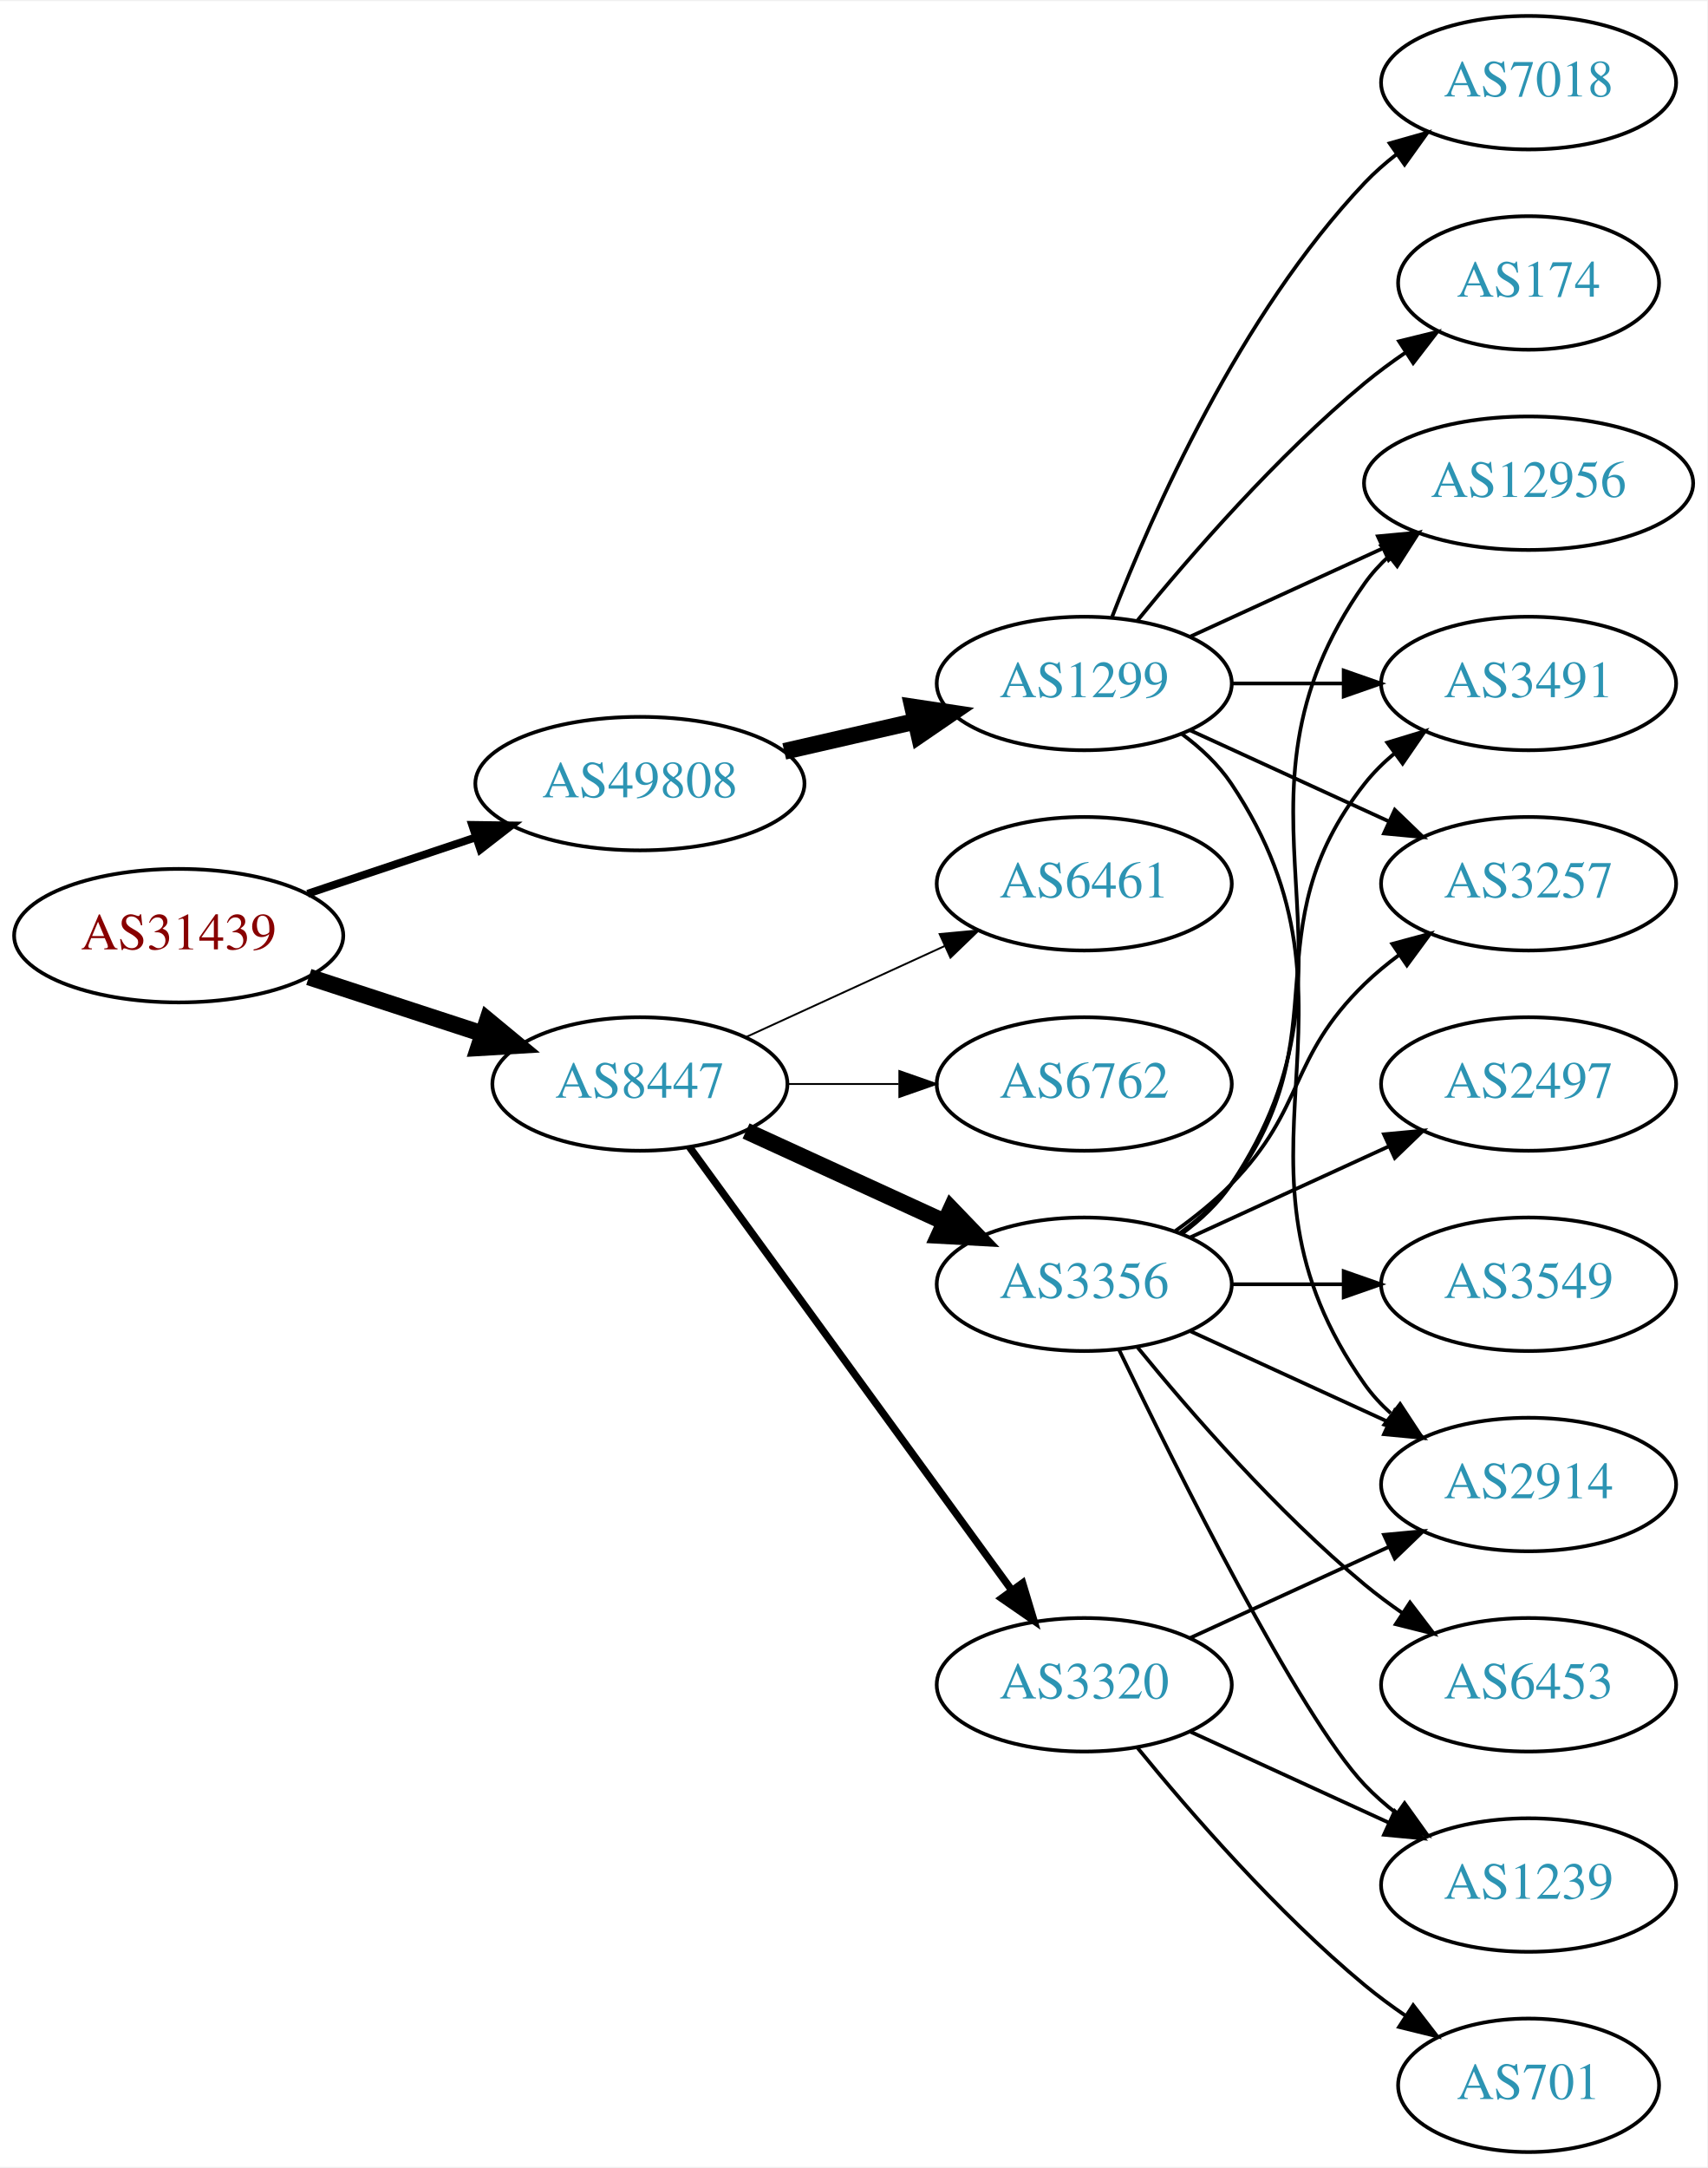
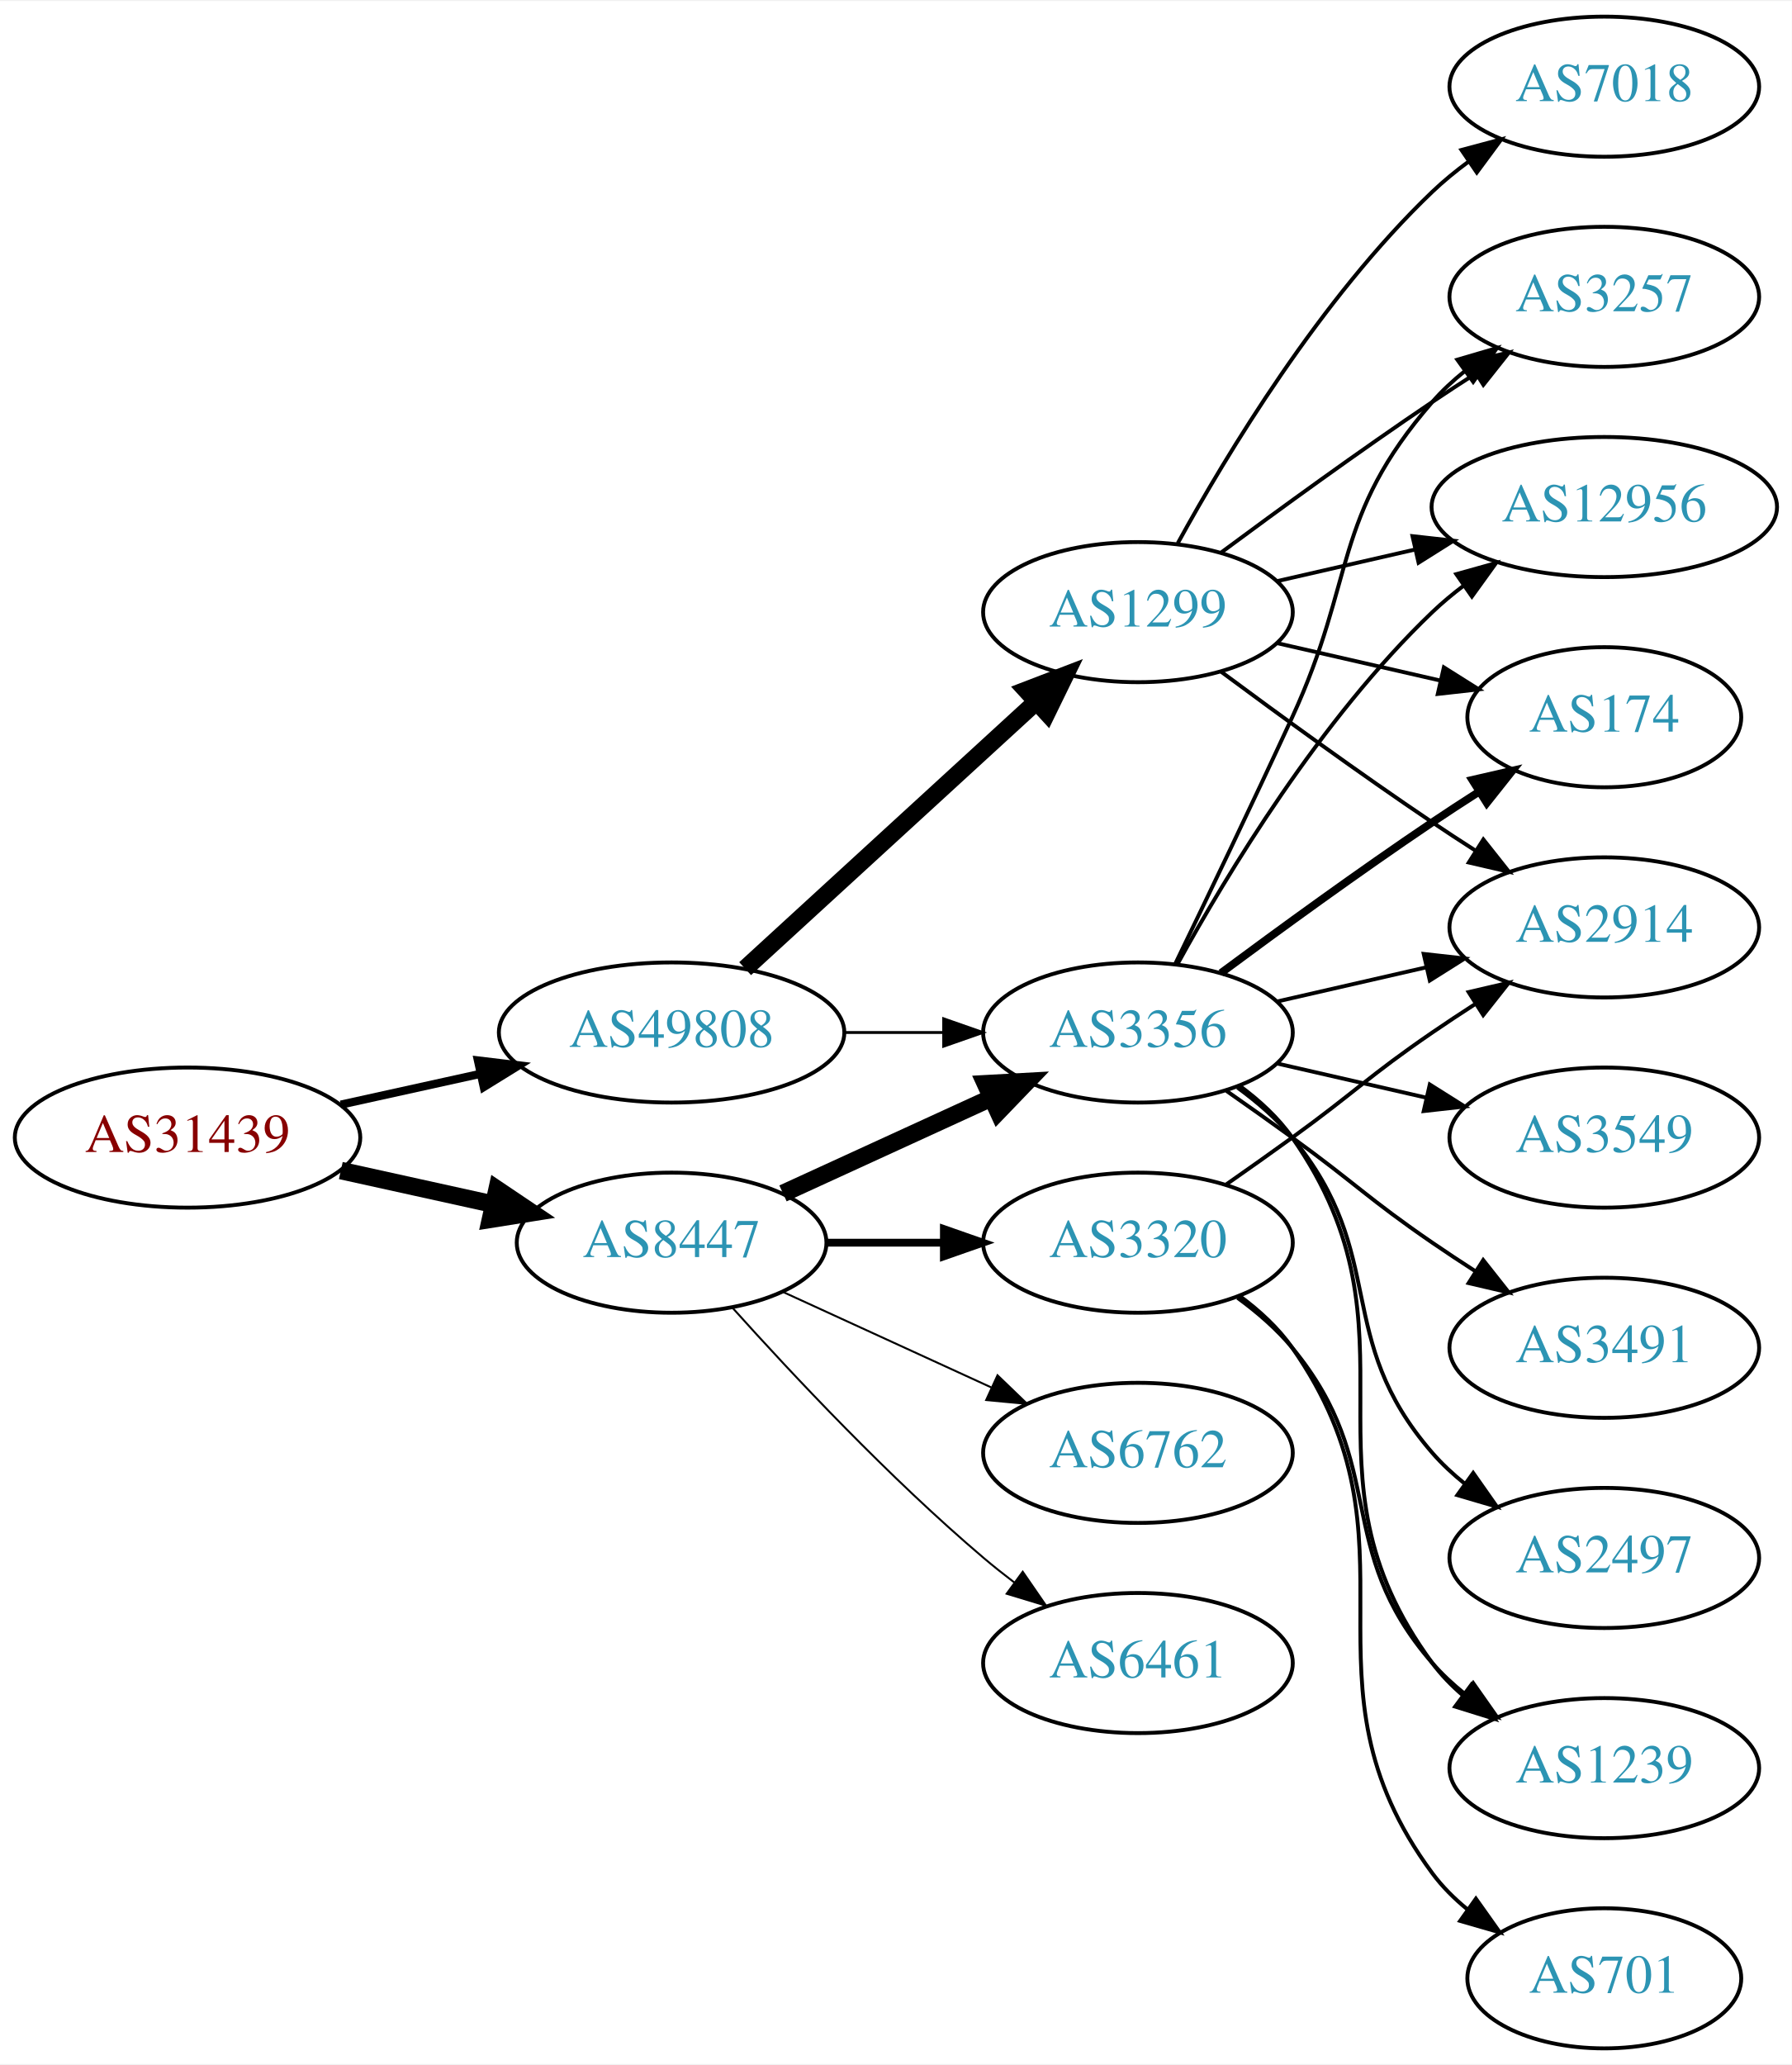
- <svg xmlns="http://www.w3.org/2000/svg" xmlns:xlink="http://www.w3.org/1999/xlink" width="460pt" height="584pt" viewBox="0.00 0.00 460.47 584.00">
-   <g id="graph0" class="graph" transform="scale(1 1) rotate(0) translate(4 580)">
-     <polygon fill="white" stroke="none" points="-4,4 -4,-580 456.469,-580 456.469,4 -4,4" />
+ <svg xmlns="http://www.w3.org/2000/svg" xmlns:xlink="http://www.w3.org/1999/xlink" width="460pt" height="530pt" viewBox="0.00 0.00 460.47 530.00">
+   <g id="graph0" class="graph" transform="scale(1 1) rotate(0) translate(4 526)">
+     <polygon fill="white" stroke="none" points="-4,4 -4,-526 456.469,-526 456.469,4 -4,4" />
    <g id="node1" class="node">
      <g id="a_node1">
        <a xlink:href="/asn/31439" xlink:title="AS31439 ~ OOe Tourismus Technologie GmbH [AT]">
-           <ellipse fill="#ffffff" stroke="black" cx="44.196" cy="-328" rx="44.393" ry="18" />
-           <text text-anchor="middle" x="44.196" y="-324.3" font-family="Times,serif" font-size="14.00" fill="#880000">AS31439</text>
+           <ellipse fill="#ffffff" stroke="black" cx="44.196" cy="-234" rx="44.393" ry="18" />
+           <text text-anchor="middle" x="44.196" y="-230.3" font-family="Times,serif" font-size="14.00" fill="#880000">AS31439</text>
        </a>
      </g>
    </g>
    <g id="node2" class="node">
      <g id="a_node2">
        <a xlink:href="/asn/8447" xlink:title="AS8447 ~ A1 Telekom Austria AG [AT]">
-           <ellipse fill="#ffffff" stroke="black" cx="168.588" cy="-288" rx="39.794" ry="18" />
-           <text text-anchor="middle" x="168.588" y="-284.3" font-family="Times,serif" font-size="14.00" fill="#2c94b3">AS8447</text>
+           <ellipse fill="#ffffff" stroke="black" cx="168.588" cy="-207" rx="39.794" ry="18" />
+           <text text-anchor="middle" x="168.588" y="-203.3" font-family="Times,serif" font-size="14.00" fill="#2c94b3">AS8447</text>
        </a>
      </g>
    </g>
    <g id="edge1" class="edge">
-       <path fill="none" stroke="black" stroke-width="4.5" d="M79.289,-316.858C93.795,-312.117 110.846,-306.544 126.077,-301.567" />
-       <polygon fill="black" stroke="black" stroke-width="4.5" points="127.496,-305.245 135.778,-298.396 125.05,-297.76 127.496,-305.245" />
+       <path fill="none" stroke="black" stroke-width="4.5" d="M83.586,-225.531C95.977,-222.798 109.824,-219.743 122.644,-216.915" />
+       <polygon fill="black" stroke="black" stroke-width="4.5" points="123.742,-220.705 132.659,-214.705 122.045,-213.015 123.742,-220.705" />
    </g>
    <g id="node3" class="node">
      <g id="a_node3">
        <a xlink:href="/asn/49808" xlink:title="AS49808 ~ POWERSPEED-AS [AT]">
-           <ellipse fill="#ffffff" stroke="black" cx="168.588" cy="-369" rx="44.393" ry="18" />
-           <text text-anchor="middle" x="168.588" y="-365.3" font-family="Times,serif" font-size="14.00" fill="#2c94b3">AS49808</text>
+           <ellipse fill="#ffffff" stroke="black" cx="168.588" cy="-261" rx="44.393" ry="18" />
+           <text text-anchor="middle" x="168.588" y="-257.3" font-family="Times,serif" font-size="14.00" fill="#2c94b3">AS49808</text>
        </a>
      </g>
    </g>
    <g id="edge2" class="edge">
-       <path fill="none" stroke="black" stroke-width="2.1" d="M78.964,-339.312C93.01,-344.017 109.488,-349.537 124.399,-354.532" />
-       <polygon fill="black" stroke="black" stroke-width="2.1" points="123.336,-357.867 133.93,-357.725 125.56,-351.23 123.336,-357.867" />
+       <path fill="none" stroke="black" stroke-width="2.1" d="M83.586,-242.469C94.978,-244.982 107.6,-247.767 119.525,-250.397" />
+       <polygon fill="black" stroke="black" stroke-width="2.1" points="118.815,-253.825 129.335,-252.561 120.323,-246.989 118.815,-253.825" />
    </g>
    <g id="node4" class="node">
      <g id="a_node4">
        <a xlink:href="/asn/3356" xlink:title="AS3356 ~ Level 3 Parent, LLC [US]">
-           <ellipse fill="#ffffff" stroke="black" cx="288.431" cy="-234" rx="39.794" ry="18" />
-           <text text-anchor="middle" x="288.431" y="-230.3" font-family="Times,serif" font-size="14.00" fill="#2c94b3">AS3356</text>
+           <ellipse fill="#ffffff" stroke="black" cx="288.431" cy="-261" rx="39.794" ry="18" />
+           <text text-anchor="middle" x="288.431" y="-257.3" font-family="Times,serif" font-size="14.00" fill="#2c94b3">AS3356</text>
        </a>
      </g>
    </g>
    <g id="edge3" class="edge">
-       <path fill="none" stroke="black" stroke-width="4.5" d="M197.217,-275.339C213.174,-268.027 233.445,-258.739 250.727,-250.819" />
-       <polygon fill="black" stroke="black" stroke-width="4.5" points="252.524,-254.327 259.975,-246.581 249.244,-247.168 252.524,-254.327" />
+       <path fill="none" stroke="black" stroke-width="4.5" d="M197.217,-219.661C213.174,-226.973 233.445,-236.261 250.727,-244.181" />
+       <polygon fill="black" stroke="black" stroke-width="4.5" points="249.244,-247.832 259.975,-248.419 252.524,-240.673 249.244,-247.832" />
    </g>
    <g id="node5" class="node">
      <g id="a_node5">
-         <a xlink:href="/asn/3320" xlink:title="AS3320 ~ DTAG [DE]">
-           <ellipse fill="#ffffff" stroke="black" cx="288.431" cy="-126" rx="39.794" ry="18" />
-           <text text-anchor="middle" x="288.431" y="-122.3" font-family="Times,serif" font-size="14.00" fill="#2c94b3">AS3320</text>
+         <a xlink:href="/asn/6762" xlink:title="AS6762 ~ TELECOM ITALIA SPARKLE S.p.A. [IT]">
+           <ellipse fill="#ffffff" stroke="black" cx="288.431" cy="-153" rx="39.794" ry="18" />
+           <text text-anchor="middle" x="288.431" y="-149.3" font-family="Times,serif" font-size="14.00" fill="#2c94b3">AS6762</text>
        </a>
      </g>
    </g>
    <g id="edge4" class="edge">
-       <path fill="none" stroke="black" stroke-width="2" d="M181.977,-270.969C202.699,-242.483 244.502,-185.015 268.79,-151.626" />
-       <polygon fill="black" stroke="black" stroke-width="2" points="271.801,-153.436 274.854,-143.29 266.141,-149.318 271.801,-153.436" />
+       <path fill="none" stroke="black" stroke-width="0.5" d="M197.217,-194.339C213.174,-187.027 233.445,-177.739 250.727,-169.819" />
+       <polygon fill="black" stroke="black" stroke-width="0.5" points="252.342,-172.929 259.975,-165.581 249.426,-166.565 252.342,-172.929" />
    </g>
    <g id="node6" class="node">
      <g id="a_node6">
-         <a xlink:href="/asn/6461" xlink:title="AS6461 ~ Zayo Bandwidth [US]">
-           <ellipse fill="#ffffff" stroke="black" cx="288.431" cy="-342" rx="39.794" ry="18" />
-           <text text-anchor="middle" x="288.431" y="-338.3" font-family="Times,serif" font-size="14.00" fill="#2c94b3">AS6461</text>
+         <a xlink:href="/asn/3320" xlink:title="AS3320 ~ DTAG [DE]">
+           <ellipse fill="#ffffff" stroke="black" cx="288.431" cy="-207" rx="39.794" ry="18" />
+           <text text-anchor="middle" x="288.431" y="-203.3" font-family="Times,serif" font-size="14.00" fill="#2c94b3">AS3320</text>
        </a>
      </g>
    </g>
    <g id="edge5" class="edge">
-       <path fill="none" stroke="black" stroke-width="0.5" d="M197.217,-300.661C213.174,-307.973 233.445,-317.261 250.727,-325.181" />
-       <polygon fill="black" stroke="black" stroke-width="0.5" points="249.426,-328.435 259.975,-329.419 252.342,-322.071 249.426,-328.435" />
+       <path fill="none" stroke="black" stroke-width="2" d="M208.501,-207C218.054,-207 228.404,-207 238.367,-207" />
+       <polygon fill="black" stroke="black" stroke-width="2" points="238.559,-210.5 248.559,-207 238.559,-203.5 238.559,-210.5" />
    </g>
    <g id="node7" class="node">
      <g id="a_node7">
-         <a xlink:href="/asn/6762" xlink:title="AS6762 ~ TELECOM ITALIA SPARKLE S.p.A. [IT]">
-           <ellipse fill="#ffffff" stroke="black" cx="288.431" cy="-288" rx="39.794" ry="18" />
-           <text text-anchor="middle" x="288.431" y="-284.3" font-family="Times,serif" font-size="14.00" fill="#2c94b3">AS6762</text>
+         <a xlink:href="/asn/6461" xlink:title="AS6461 ~ Zayo Bandwidth [US]">
+           <ellipse fill="#ffffff" stroke="black" cx="288.431" cy="-99" rx="39.794" ry="18" />
+           <text text-anchor="middle" x="288.431" y="-95.3" font-family="Times,serif" font-size="14.00" fill="#2c94b3">AS6461</text>
        </a>
      </g>
    </g>
    <g id="edge6" class="edge">
-       <path fill="none" stroke="black" stroke-width="0.5" d="M208.501,-288C218.054,-288 228.404,-288 238.367,-288" />
-       <polygon fill="black" stroke="black" stroke-width="0.5" points="238.559,-291.5 248.559,-288 238.559,-284.5 238.559,-291.5" />
+       <path fill="none" stroke="black" stroke-width="0.5" d="M184.234,-190.275C199.535,-173.235 224.632,-146.477 248.784,-126 251.281,-123.883 253.942,-121.768 256.653,-119.707" />
+       <polygon fill="black" stroke="black" stroke-width="0.5" points="258.819,-122.459 264.83,-113.734 254.69,-116.806 258.819,-122.459" />
+     </g>
+     <g id="edge18" class="edge">
+       <path fill="none" stroke="black" stroke-width="0.75" d="M212.799,-261C221.112,-261 229.875,-261 238.357,-261" />
+       <polygon fill="black" stroke="black" stroke-width="0.75" points="238.516,-264.5 248.516,-261 238.516,-257.5 238.516,-264.5" />
    </g>
    <g id="node17" class="node">
      <g id="a_node17">
        <a xlink:href="/asn/1299" xlink:title="AS1299 ~ Telia Carrier [EU]">
-           <ellipse fill="#ffffff" stroke="black" cx="288.431" cy="-396" rx="39.794" ry="18" />
-           <text text-anchor="middle" x="288.431" y="-392.3" font-family="Times,serif" font-size="14.00" fill="#2c94b3">AS1299</text>
-         </a>
-       </g>
-     </g>
-     <g id="edge18" class="edge">
-       <path fill="none" stroke="black" stroke-width="4.5" d="M207.523,-377.692C218.764,-380.267 231.176,-383.111 242.799,-385.774" />
-       <polygon fill="black" stroke="black" stroke-width="4.5" points="242.134,-389.661 252.761,-388.057 243.893,-381.985 242.134,-389.661" />
+           <ellipse fill="#ffffff" stroke="black" cx="288.431" cy="-369" rx="39.794" ry="18" />
+           <text text-anchor="middle" x="288.431" y="-365.3" font-family="Times,serif" font-size="14.00" fill="#2c94b3">AS1299</text>
+         </a>
+       </g>
+     </g>
+     <g id="edge19" class="edge">
+       <path fill="none" stroke="black" stroke-width="4.5" d="M187.486,-277.403C207.414,-295.667 239.772,-325.322 262.249,-345.921" />
+       <polygon fill="black" stroke="black" stroke-width="4.5" points="259.718,-348.943 269.751,-352.797 265.039,-343.137 259.718,-348.943" />
    </g>
    <g id="node8" class="node">
      <g id="a_node8">
        <a xlink:href="/asn/3257" xlink:title="AS3257 ~ GTT [DE]">
-           <ellipse fill="#ffffff" stroke="black" cx="408.273" cy="-342" rx="39.794" ry="18" />
-           <text text-anchor="middle" x="408.273" y="-338.3" font-family="Times,serif" font-size="14.00" fill="#2c94b3">AS3257</text>
+           <ellipse fill="#ffffff" stroke="black" cx="408.273" cy="-450" rx="39.794" ry="18" />
+           <text text-anchor="middle" x="408.273" y="-446.3" font-family="Times,serif" font-size="14.00" fill="#2c94b3">AS3257</text>
        </a>
      </g>
    </g>
    <g id="edge7" class="edge">
-       <path fill="none" stroke="black" d="M313.025,-248.389C318.281,-252.148 323.613,-256.437 328.077,-261 348.25,-281.617 343.384,-294.906 364.077,-315 366.922,-317.763 370.096,-320.386 373.396,-322.834" />
-       <polygon fill="black" stroke="black" points="371.513,-325.786 381.744,-328.538 375.462,-320.006 371.513,-325.786" />
+       <path fill="none" stroke="black" d="M298.012,-278.633C305.936,-294.998 317.972,-320.065 328.077,-342 344.561,-377.781 338.243,-393.258 364.077,-423 366.542,-425.838 369.379,-428.477 372.397,-430.906" />
+       <polygon fill="black" stroke="black" points="370.507,-433.858 380.675,-436.836 374.583,-428.167 370.507,-433.858" />
    </g>
    <g id="node9" class="node">
      <g id="a_node9">
-         <a xlink:href="/asn/6453" xlink:title="AS6453 ~ TATA COMMUNICATIONS (AMERICA) INC [US]">
-           <ellipse fill="#ffffff" stroke="black" cx="408.273" cy="-126" rx="39.794" ry="18" />
-           <text text-anchor="middle" x="408.273" y="-122.3" font-family="Times,serif" font-size="14.00" fill="#2c94b3">AS6453</text>
-         </a>
-       </g>
-     </g>
-     <g id="edge8" class="edge">
-       <path fill="none" stroke="black" d="M302.85,-216.935C316.964,-199.625 340.379,-172.655 364.077,-153 367.294,-150.332 370.794,-147.73 374.365,-145.259" />
-       <polygon fill="black" stroke="black" points="376.288,-148.183 382.721,-139.764 372.442,-142.334 376.288,-148.183" />
-     </g>
-     <g id="node10" class="node">
-       <g id="a_node10">
-         <a xlink:href="/asn/2497" xlink:title="AS2497 ~ Internet Initiative Japan Inc. [JP]">
-           <ellipse fill="#ffffff" stroke="black" cx="408.273" cy="-288" rx="39.794" ry="18" />
-           <text text-anchor="middle" x="408.273" y="-284.3" font-family="Times,serif" font-size="14.00" fill="#2c94b3">AS2497</text>
-         </a>
-       </g>
-     </g>
-     <g id="edge9" class="edge">
-       <path fill="none" stroke="black" d="M317.06,-246.661C333.017,-253.973 353.287,-263.261 370.57,-271.181" />
-       <polygon fill="black" stroke="black" points="369.269,-274.435 379.818,-275.419 372.185,-268.071 369.269,-274.435" />
-     </g>
-     <g id="node11" class="node">
-       <g id="a_node11">
-         <a xlink:href="/asn/12956" xlink:title="AS12956 ~ TELXIUS [ES]">
-           <ellipse fill="#ffffff" stroke="black" cx="408.273" cy="-450" rx="44.393" ry="18" />
-           <text text-anchor="middle" x="408.273" y="-446.3" font-family="Times,serif" font-size="14.00" fill="#2c94b3">AS12956</text>
-         </a>
-       </g>
-     </g>
-     <g id="edge10" class="edge">
-       <path fill="none" stroke="black" d="M314.75,-247.607C319.806,-251.351 324.617,-255.831 328.077,-261 369.102,-322.294 321.498,-362.775 364.077,-423 365.966,-425.672 368.212,-428.135 370.671,-430.395" />
-       <polygon fill="black" stroke="black" points="368.517,-433.154 378.547,-436.567 372.834,-427.644 368.517,-433.154" />
-     </g>
-     <g id="node12" class="node">
-       <g id="a_node12">
-         <a xlink:href="/asn/3491" xlink:title="AS3491 ~ PCCW Global, Inc. [US]">
-           <ellipse fill="#ffffff" stroke="black" cx="408.273" cy="-396" rx="39.794" ry="18" />
-           <text text-anchor="middle" x="408.273" y="-392.3" font-family="Times,serif" font-size="14.00" fill="#2c94b3">AS3491</text>
-         </a>
-       </g>
-     </g>
-     <g id="edge11" class="edge">
-       <path fill="none" stroke="black" d="M314.362,-247.882C319.438,-251.611 324.356,-256.016 328.077,-261 358.349,-301.542 332.779,-329.246 364.077,-369 366.402,-371.953 369.146,-374.67 372.105,-377.147" />
-       <polygon fill="black" stroke="black" points="370.165,-380.064 380.302,-383.145 374.298,-374.415 370.165,-380.064" />
-     </g>
-     <g id="node13" class="node">
-       <g id="a_node13">
        <a xlink:href="/asn/1239" xlink:title="AS1239 ~ Sprint [US]">
          <ellipse fill="#ffffff" stroke="black" cx="408.273" cy="-72" rx="39.794" ry="18" />
          <text text-anchor="middle" x="408.273" y="-68.3" font-family="Times,serif" font-size="14.00" fill="#2c94b3">AS1239</text>
        </a>
      </g>
    </g>
-     <g id="edge12" class="edge">
-       <path fill="none" stroke="black" d="M297.778,-216.405C313.245,-184.268 346.39,-117.66 364.077,-99 366.663,-96.272 369.581,-93.706 372.649,-91.323" />
-       <polygon fill="black" stroke="black" points="374.827,-94.07 380.997,-85.457 370.803,-88.342 374.827,-94.07" />
-     </g>
-     <g id="node14" class="node">
-       <g id="a_node14">
+     <g id="edge8" class="edge">
+       <path fill="none" stroke="black" d="M314.59,-247.284C319.654,-243.545 324.51,-239.096 328.077,-234 363.691,-183.131 327.174,-148.941 364.077,-99 366.311,-95.977 368.994,-93.214 371.914,-90.707" />
+       <polygon fill="black" stroke="black" points="374.109,-93.437 380.058,-84.669 369.94,-87.814 374.109,-93.437" />
+     </g>
+     <g id="node10" class="node">
+       <g id="a_node10">
        <a xlink:href="/asn/3549" xlink:title="AS3549 ~ Level 3 Parent, LLC [US]">
          <ellipse fill="#ffffff" stroke="black" cx="408.273" cy="-234" rx="39.794" ry="18" />
          <text text-anchor="middle" x="408.273" y="-230.3" font-family="Times,serif" font-size="14.00" fill="#2c94b3">AS3549</text>
        </a>
      </g>
    </g>
+     <g id="edge9" class="edge">
+       <path fill="none" stroke="black" d="M324.15,-253.045C336.15,-250.296 349.771,-247.175 362.463,-244.267" />
+       <polygon fill="black" stroke="black" points="363.429,-247.636 372.395,-241.991 361.866,-240.813 363.429,-247.636" />
+     </g>
+     <g id="node11" class="node">
+       <g id="a_node11">
+         <a xlink:href="/asn/3491" xlink:title="AS3491 ~ PCCW Global, Inc. [US]">
+           <ellipse fill="#ffffff" stroke="black" cx="408.273" cy="-180" rx="39.794" ry="18" />
+           <text text-anchor="middle" x="408.273" y="-176.3" font-family="Times,serif" font-size="14.00" fill="#2c94b3">AS3491</text>
+         </a>
+       </g>
+     </g>
+     <g id="edge10" class="edge">
+       <path fill="none" stroke="black" d="M311.188,-245.991C316.722,-242.121 322.641,-237.936 328.077,-234 344.277,-222.271 347.583,-218.311 364.077,-207 367.606,-204.581 371.343,-202.111 375.084,-199.698" />
+       <polygon fill="black" stroke="black" points="377.156,-202.528 383.725,-194.216 373.406,-196.618 377.156,-202.528" />
+     </g>
+     <g id="node12" class="node">
+       <g id="a_node12">
+         <a xlink:href="/asn/12956" xlink:title="AS12956 ~ TELXIUS [ES]">
+           <ellipse fill="#ffffff" stroke="black" cx="408.273" cy="-396" rx="44.393" ry="18" />
+           <text text-anchor="middle" x="408.273" y="-392.3" font-family="Times,serif" font-size="14.00" fill="#2c94b3">AS12956</text>
+         </a>
+       </g>
+     </g>
+     <g id="edge11" class="edge">
+       <path fill="none" stroke="black" d="M298.672,-278.713C311.218,-301.561 335.394,-341.611 364.077,-369 366.584,-371.393 369.335,-373.687 372.197,-375.855" />
+       <polygon fill="black" stroke="black" points="370.244,-378.759 380.448,-381.61 374.249,-373.018 370.244,-378.759" />
+     </g>
+     <g id="node13" class="node">
+       <g id="a_node13">
+         <a xlink:href="/asn/2497" xlink:title="AS2497 ~ Internet Initiative Japan Inc. [JP]">
+           <ellipse fill="#ffffff" stroke="black" cx="408.273" cy="-126" rx="39.794" ry="18" />
+           <text text-anchor="middle" x="408.273" y="-122.3" font-family="Times,serif" font-size="14.00" fill="#2c94b3">AS2497</text>
+         </a>
+       </g>
+     </g>
+     <g id="edge12" class="edge">
+       <path fill="none" stroke="black" d="M314.012,-246.844C319.106,-243.128 324.12,-238.799 328.077,-234 353.142,-203.606 338.243,-182.742 364.077,-153 366.542,-150.162 369.379,-147.523 372.397,-145.094" />
+       <polygon fill="black" stroke="black" points="374.583,-147.833 380.675,-139.164 370.507,-142.142 374.583,-147.833" />
+     </g>
+     <g id="node14" class="node">
+       <g id="a_node14">
+         <a xlink:href="/asn/174" xlink:title="AS174 ~ Cogent Communications [US]">
+           <ellipse fill="#ffffff" stroke="black" cx="408.273" cy="-342" rx="35.194" ry="18" />
+           <text text-anchor="middle" x="408.273" y="-338.3" font-family="Times,serif" font-size="14.00" fill="#2c94b3">AS174</text>
+         </a>
+       </g>
+     </g>
    <g id="edge13" class="edge">
-       <path fill="none" stroke="black" d="M328.343,-234C337.897,-234 348.246,-234 358.209,-234" />
-       <polygon fill="black" stroke="black" points="358.402,-237.5 368.402,-234 358.402,-230.5 358.402,-237.5" />
+       <path fill="none" stroke="black" stroke-width="2" d="M309.761,-276.277C324.623,-287.304 345.368,-302.407 364.077,-315 367.895,-317.569 371.945,-320.21 375.975,-322.786" />
+       <polygon fill="black" stroke="black" stroke-width="2" points="374.344,-325.895 384.669,-328.271 378.079,-319.975 374.344,-325.895" />
    </g>
    <g id="node15" class="node">
      <g id="a_node15">
        <a xlink:href="/asn/2914" xlink:title="AS2914 ~ NTT America, Inc. [US]">
-           <ellipse fill="#ffffff" stroke="black" cx="408.273" cy="-180" rx="39.794" ry="18" />
-           <text text-anchor="middle" x="408.273" y="-176.3" font-family="Times,serif" font-size="14.00" fill="#2c94b3">AS2914</text>
+           <ellipse fill="#ffffff" stroke="black" cx="408.273" cy="-288" rx="39.794" ry="18" />
+           <text text-anchor="middle" x="408.273" y="-284.3" font-family="Times,serif" font-size="14.00" fill="#2c94b3">AS2914</text>
        </a>
      </g>
    </g>
    <g id="edge14" class="edge">
-       <path fill="none" stroke="black" d="M317.06,-221.339C333.017,-214.027 353.287,-204.739 370.57,-196.819" />
-       <polygon fill="black" stroke="black" points="372.185,-199.929 379.818,-192.581 369.269,-193.565 372.185,-199.929" />
+       <path fill="none" stroke="black" d="M324.15,-268.955C336.15,-271.704 349.771,-274.825 362.463,-277.733" />
+       <polygon fill="black" stroke="black" points="361.866,-281.187 372.395,-280.009 363.429,-274.364 361.866,-281.187" />
+     </g>
+     <g id="edge17" class="edge">
+       <path fill="none" stroke="black" d="M314.012,-192.844C319.106,-189.128 324.12,-184.799 328.077,-180 353.142,-149.606 338.243,-128.742 364.077,-99 366.542,-96.162 369.379,-93.523 372.397,-91.094" />
+       <polygon fill="black" stroke="black" points="374.583,-93.833 380.675,-85.164 370.507,-88.142 374.583,-93.833" />
    </g>
    <g id="edge16" class="edge">
-       <path fill="none" stroke="black" d="M317.06,-113.339C333.017,-106.027 353.287,-96.739 370.57,-88.819" />
-       <polygon fill="black" stroke="black" points="372.185,-91.929 379.818,-84.581 369.269,-85.565 372.185,-91.929" />
-     </g>
-     <g id="edge15" class="edge">
-       <path fill="none" stroke="black" d="M317.06,-138.661C333.017,-145.973 353.287,-155.261 370.57,-163.181" />
-       <polygon fill="black" stroke="black" points="369.269,-166.435 379.818,-167.419 372.185,-160.071 369.269,-166.435" />
+       <path fill="none" stroke="black" d="M311.188,-222.009C316.722,-225.879 322.641,-230.064 328.077,-234 344.277,-245.729 347.583,-249.689 364.077,-261 367.606,-263.419 371.343,-265.889 375.084,-268.302" />
+       <polygon fill="black" stroke="black" points="373.406,-271.382 383.725,-273.784 377.156,-265.472 373.406,-271.382" />
    </g>
    <g id="node16" class="node">
      <g id="a_node16">
        <a xlink:href="/asn/701" xlink:title="AS701 ~ UUNET [US]">
          <ellipse fill="#ffffff" stroke="black" cx="408.273" cy="-18" rx="35.194" ry="18" />
          <text text-anchor="middle" x="408.273" y="-14.3" font-family="Times,serif" font-size="14.00" fill="#2c94b3">AS701</text>
        </a>
      </g>
    </g>
-     <g id="edge17" class="edge">
-       <path fill="none" stroke="black" d="M302.85,-108.935C316.964,-91.625 340.379,-64.655 364.077,-45 367.54,-42.128 371.333,-39.331 375.187,-36.692" />
-       <polygon fill="black" stroke="black" points="377.149,-39.592 383.62,-31.203 373.33,-33.725 377.149,-39.592" />
-     </g>
-     <g id="edge19" class="edge">
-       <path fill="none" stroke="black" d="M317.06,-383.339C333.017,-376.027 353.287,-366.739 370.57,-358.819" />
-       <polygon fill="black" stroke="black" points="372.185,-361.929 379.818,-354.581 369.269,-355.565 372.185,-361.929" />
+     <g id="edge15" class="edge">
+       <path fill="none" stroke="black" d="M314.59,-193.284C319.654,-189.545 324.51,-185.096 328.077,-180 363.691,-129.131 327.174,-94.941 364.077,-45 366.62,-41.559 369.744,-38.455 373.139,-35.682" />
+       <polygon fill="black" stroke="black" points="375.278,-38.456 381.406,-29.814 371.226,-32.748 375.278,-38.456" />
+     </g>
+     <g id="edge24" class="edge">
+       <path fill="none" stroke="black" d="M309.761,-384.277C324.623,-395.304 345.368,-410.407 364.077,-423 367.626,-425.389 371.377,-427.839 375.125,-430.242" />
+       <polygon fill="black" stroke="black" points="373.451,-433.325 383.774,-435.712 377.193,-427.409 373.451,-433.325" />
    </g>
    <g id="edge23" class="edge">
-       <path fill="none" stroke="black" d="M317.06,-408.661C332.557,-415.762 352.124,-424.728 369.071,-432.494" />
-       <polygon fill="black" stroke="black" points="367.624,-435.681 378.173,-436.665 370.54,-429.317 367.624,-435.681" />
+       <path fill="none" stroke="black" d="M324.15,-376.955C335.289,-379.507 347.824,-382.379 359.717,-385.104" />
+       <polygon fill="black" stroke="black" points="358.982,-388.526 369.511,-387.348 360.545,-381.703 358.982,-388.526" />
+     </g>
+     <g id="edge22" class="edge">
+       <path fill="none" stroke="black" d="M324.15,-361.045C337.243,-358.045 352.265,-354.604 365.906,-351.478" />
+       <polygon fill="black" stroke="black" points="367.047,-354.807 376.013,-349.162 365.484,-347.984 367.047,-354.807" />
    </g>
    <g id="edge20" class="edge">
-       <path fill="none" stroke="black" d="M328.343,-396C337.897,-396 348.246,-396 358.209,-396" />
-       <polygon fill="black" stroke="black" points="358.402,-399.5 368.402,-396 358.402,-392.5 358.402,-399.5" />
-     </g>
-     <g id="edge21" class="edge">
-       <path fill="none" stroke="black" d="M314.75,-382.393C319.806,-378.649 324.617,-374.169 328.077,-369 369.102,-307.706 321.498,-267.225 364.077,-207 366.068,-204.184 368.455,-201.599 371.071,-199.24" />
-       <polygon fill="black" stroke="black" points="373.624,-201.694 379.44,-192.838 369.371,-196.135 373.624,-201.694" />
+       <path fill="none" stroke="black" d="M309.761,-353.723C324.623,-342.696 345.368,-327.593 364.077,-315 367.626,-312.611 371.377,-310.161 375.125,-307.758" />
+       <polygon fill="black" stroke="black" points="377.193,-310.591 383.774,-302.288 373.451,-304.675 377.193,-310.591" />
    </g>
    <g id="node18" class="node">
      <g id="a_node18">
        <a xlink:href="/asn/7018" xlink:title="AS7018 ~ AT&amp;T Services, Inc. [US]">
-           <ellipse fill="#ffffff" stroke="black" cx="408.273" cy="-558" rx="39.794" ry="18" />
-           <text text-anchor="middle" x="408.273" y="-554.3" font-family="Times,serif" font-size="14.00" fill="#2c94b3">AS7018</text>
-         </a>
-       </g>
-     </g>
-     <g id="edge22" class="edge">
-       <path fill="none" stroke="black" d="M295.954,-413.994C306.704,-441.728 330.362,-495.429 364.077,-531 366.663,-533.728 369.581,-536.294 372.649,-538.677" />
-       <polygon fill="black" stroke="black" points="370.803,-541.658 380.997,-544.543 374.827,-535.93 370.803,-541.658" />
-     </g>
-     <g id="node19" class="node">
-       <g id="a_node19">
-         <a xlink:href="/asn/174" xlink:title="AS174 ~ Cogent Communications [US]">
-           <ellipse fill="#ffffff" stroke="black" cx="408.273" cy="-504" rx="35.194" ry="18" />
-           <text text-anchor="middle" x="408.273" y="-500.3" font-family="Times,serif" font-size="14.00" fill="#2c94b3">AS174</text>
-         </a>
-       </g>
-     </g>
-     <g id="edge24" class="edge">
-       <path fill="none" stroke="black" d="M302.85,-413.065C316.964,-430.375 340.379,-457.345 364.077,-477 367.54,-479.872 371.333,-482.669 375.187,-485.308" />
-       <polygon fill="black" stroke="black" points="373.33,-488.275 383.62,-490.797 377.149,-482.408 373.33,-488.275" />
+           <ellipse fill="#ffffff" stroke="black" cx="408.273" cy="-504" rx="39.794" ry="18" />
+           <text text-anchor="middle" x="408.273" y="-500.3" font-family="Times,serif" font-size="14.00" fill="#2c94b3">AS7018</text>
+         </a>
+       </g>
+     </g>
+     <g id="edge21" class="edge">
+       <path fill="none" stroke="black" d="M298.672,-386.713C311.218,-409.561 335.394,-449.611 364.077,-477 366.946,-479.739 370.134,-482.347 373.443,-484.785" />
+       <polygon fill="black" stroke="black" points="371.567,-487.742 381.803,-490.477 375.507,-481.956 371.567,-487.742" />
    </g>
  </g>
</svg>
